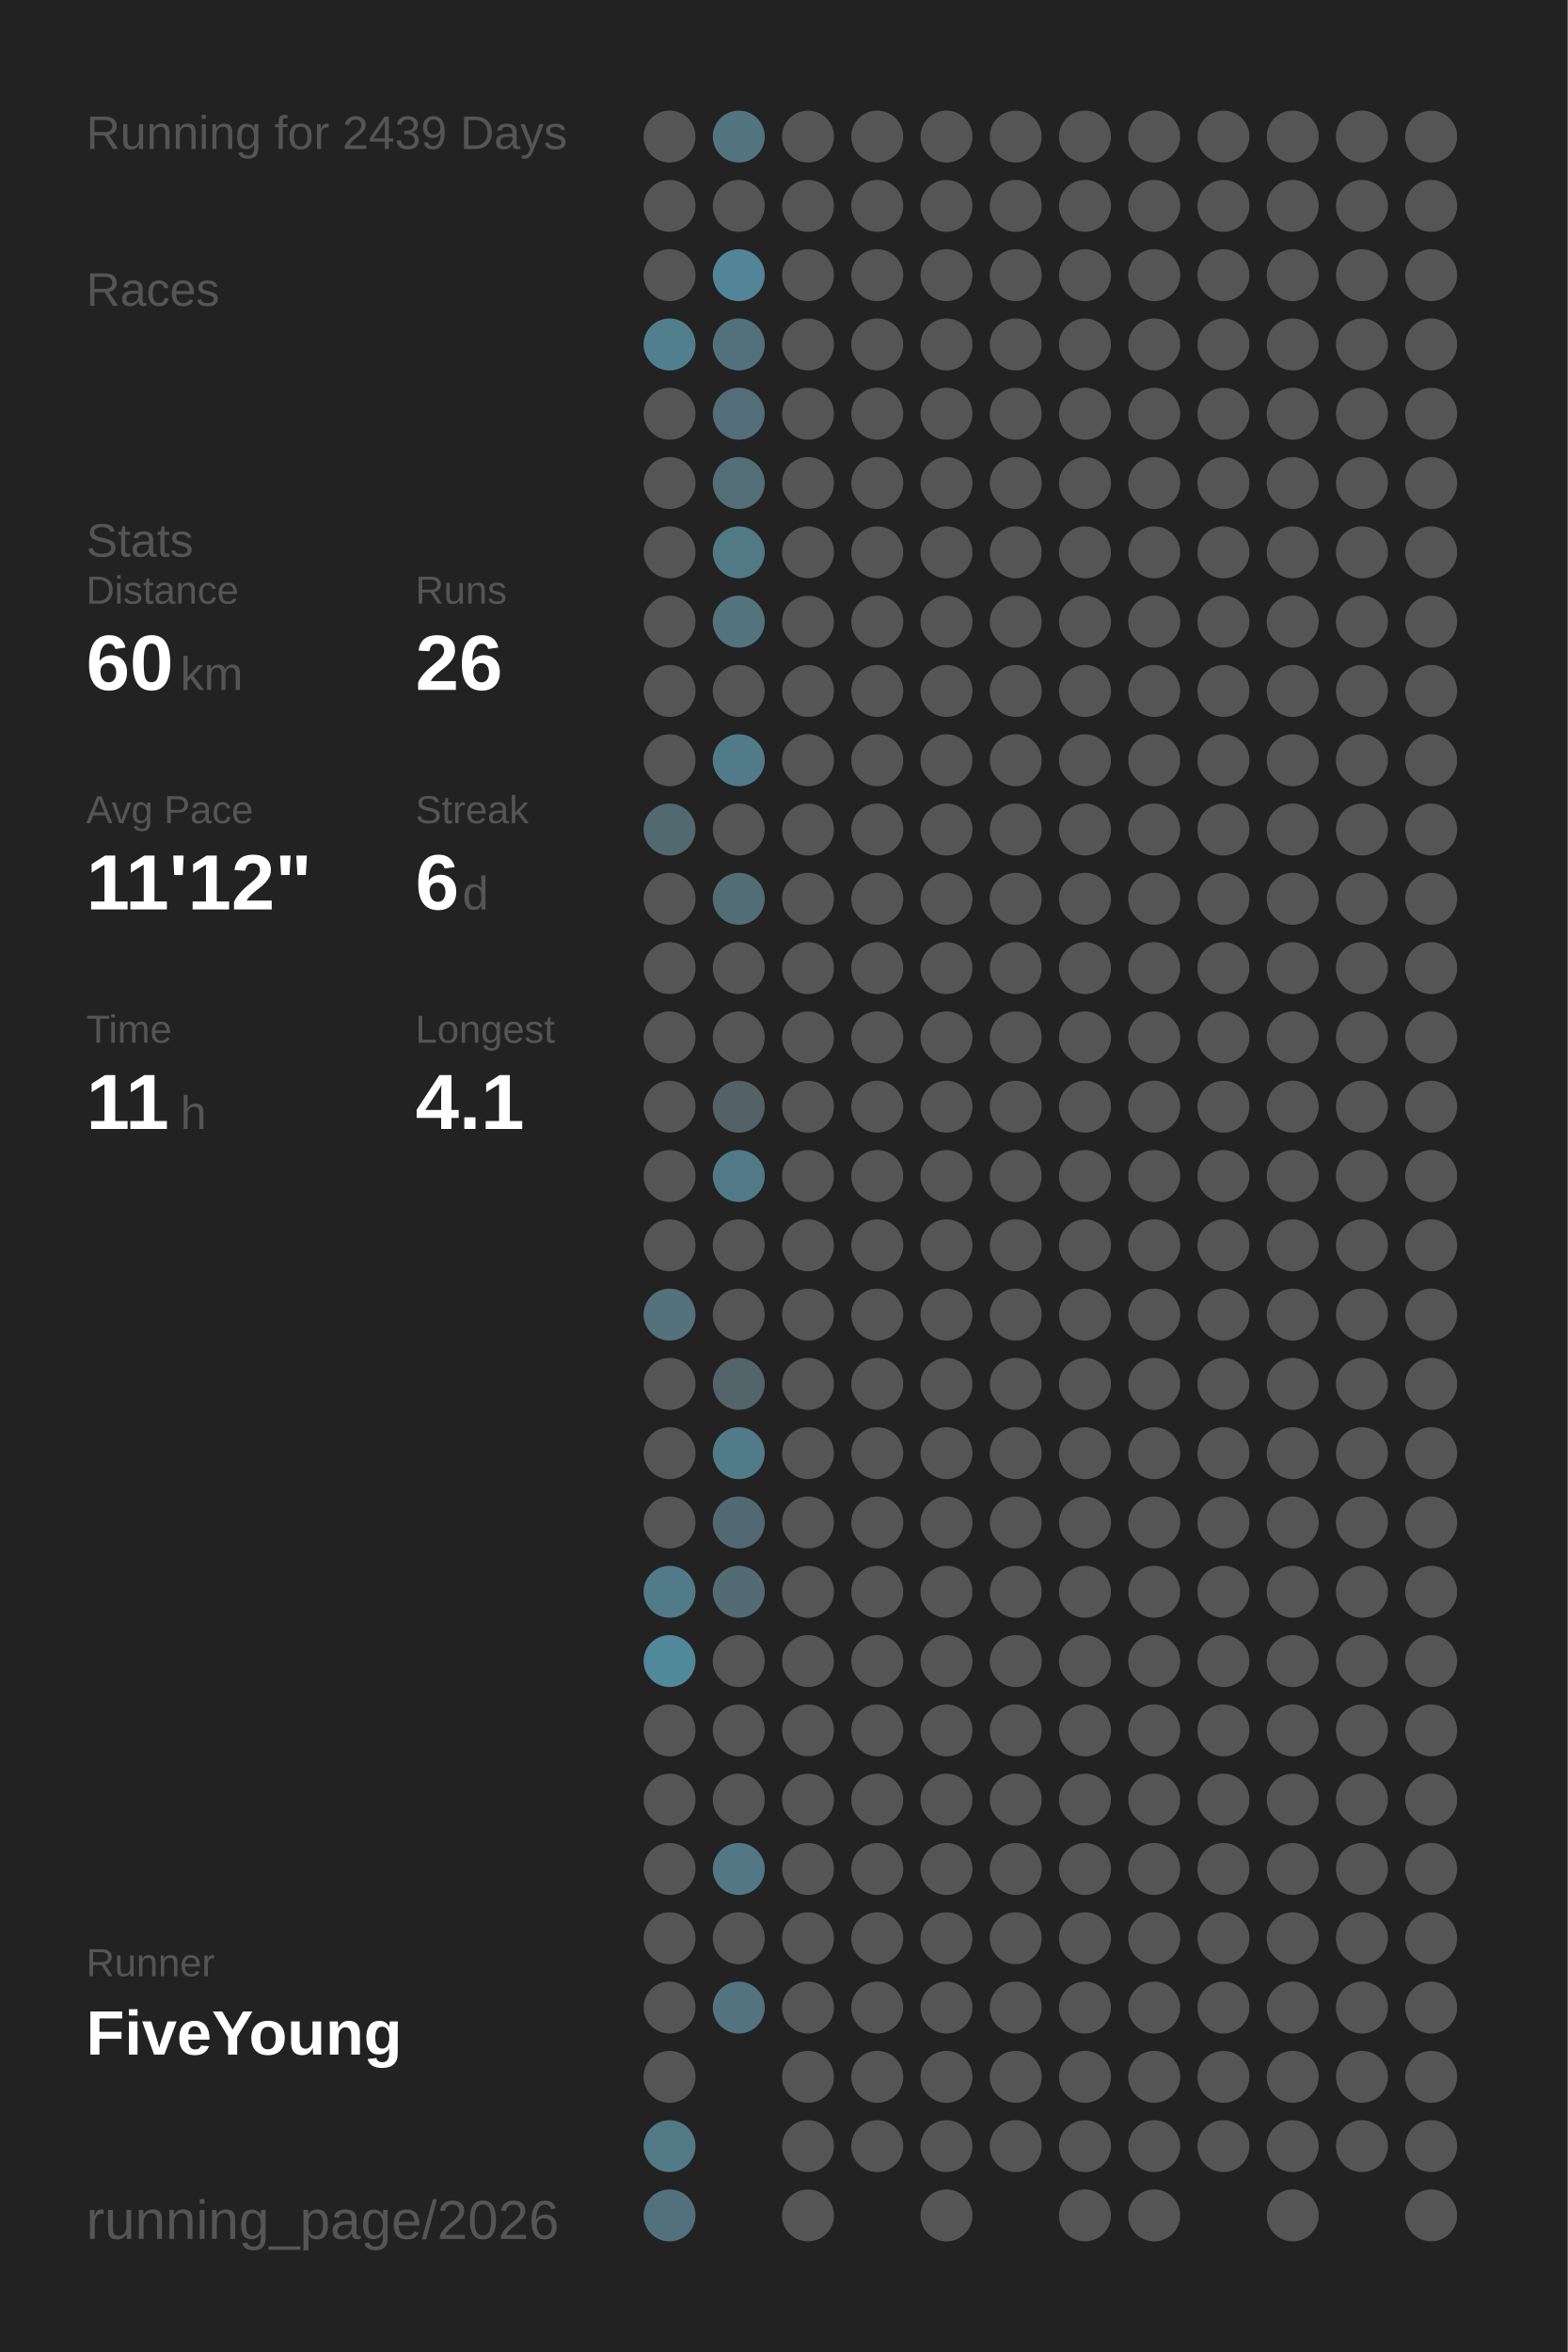
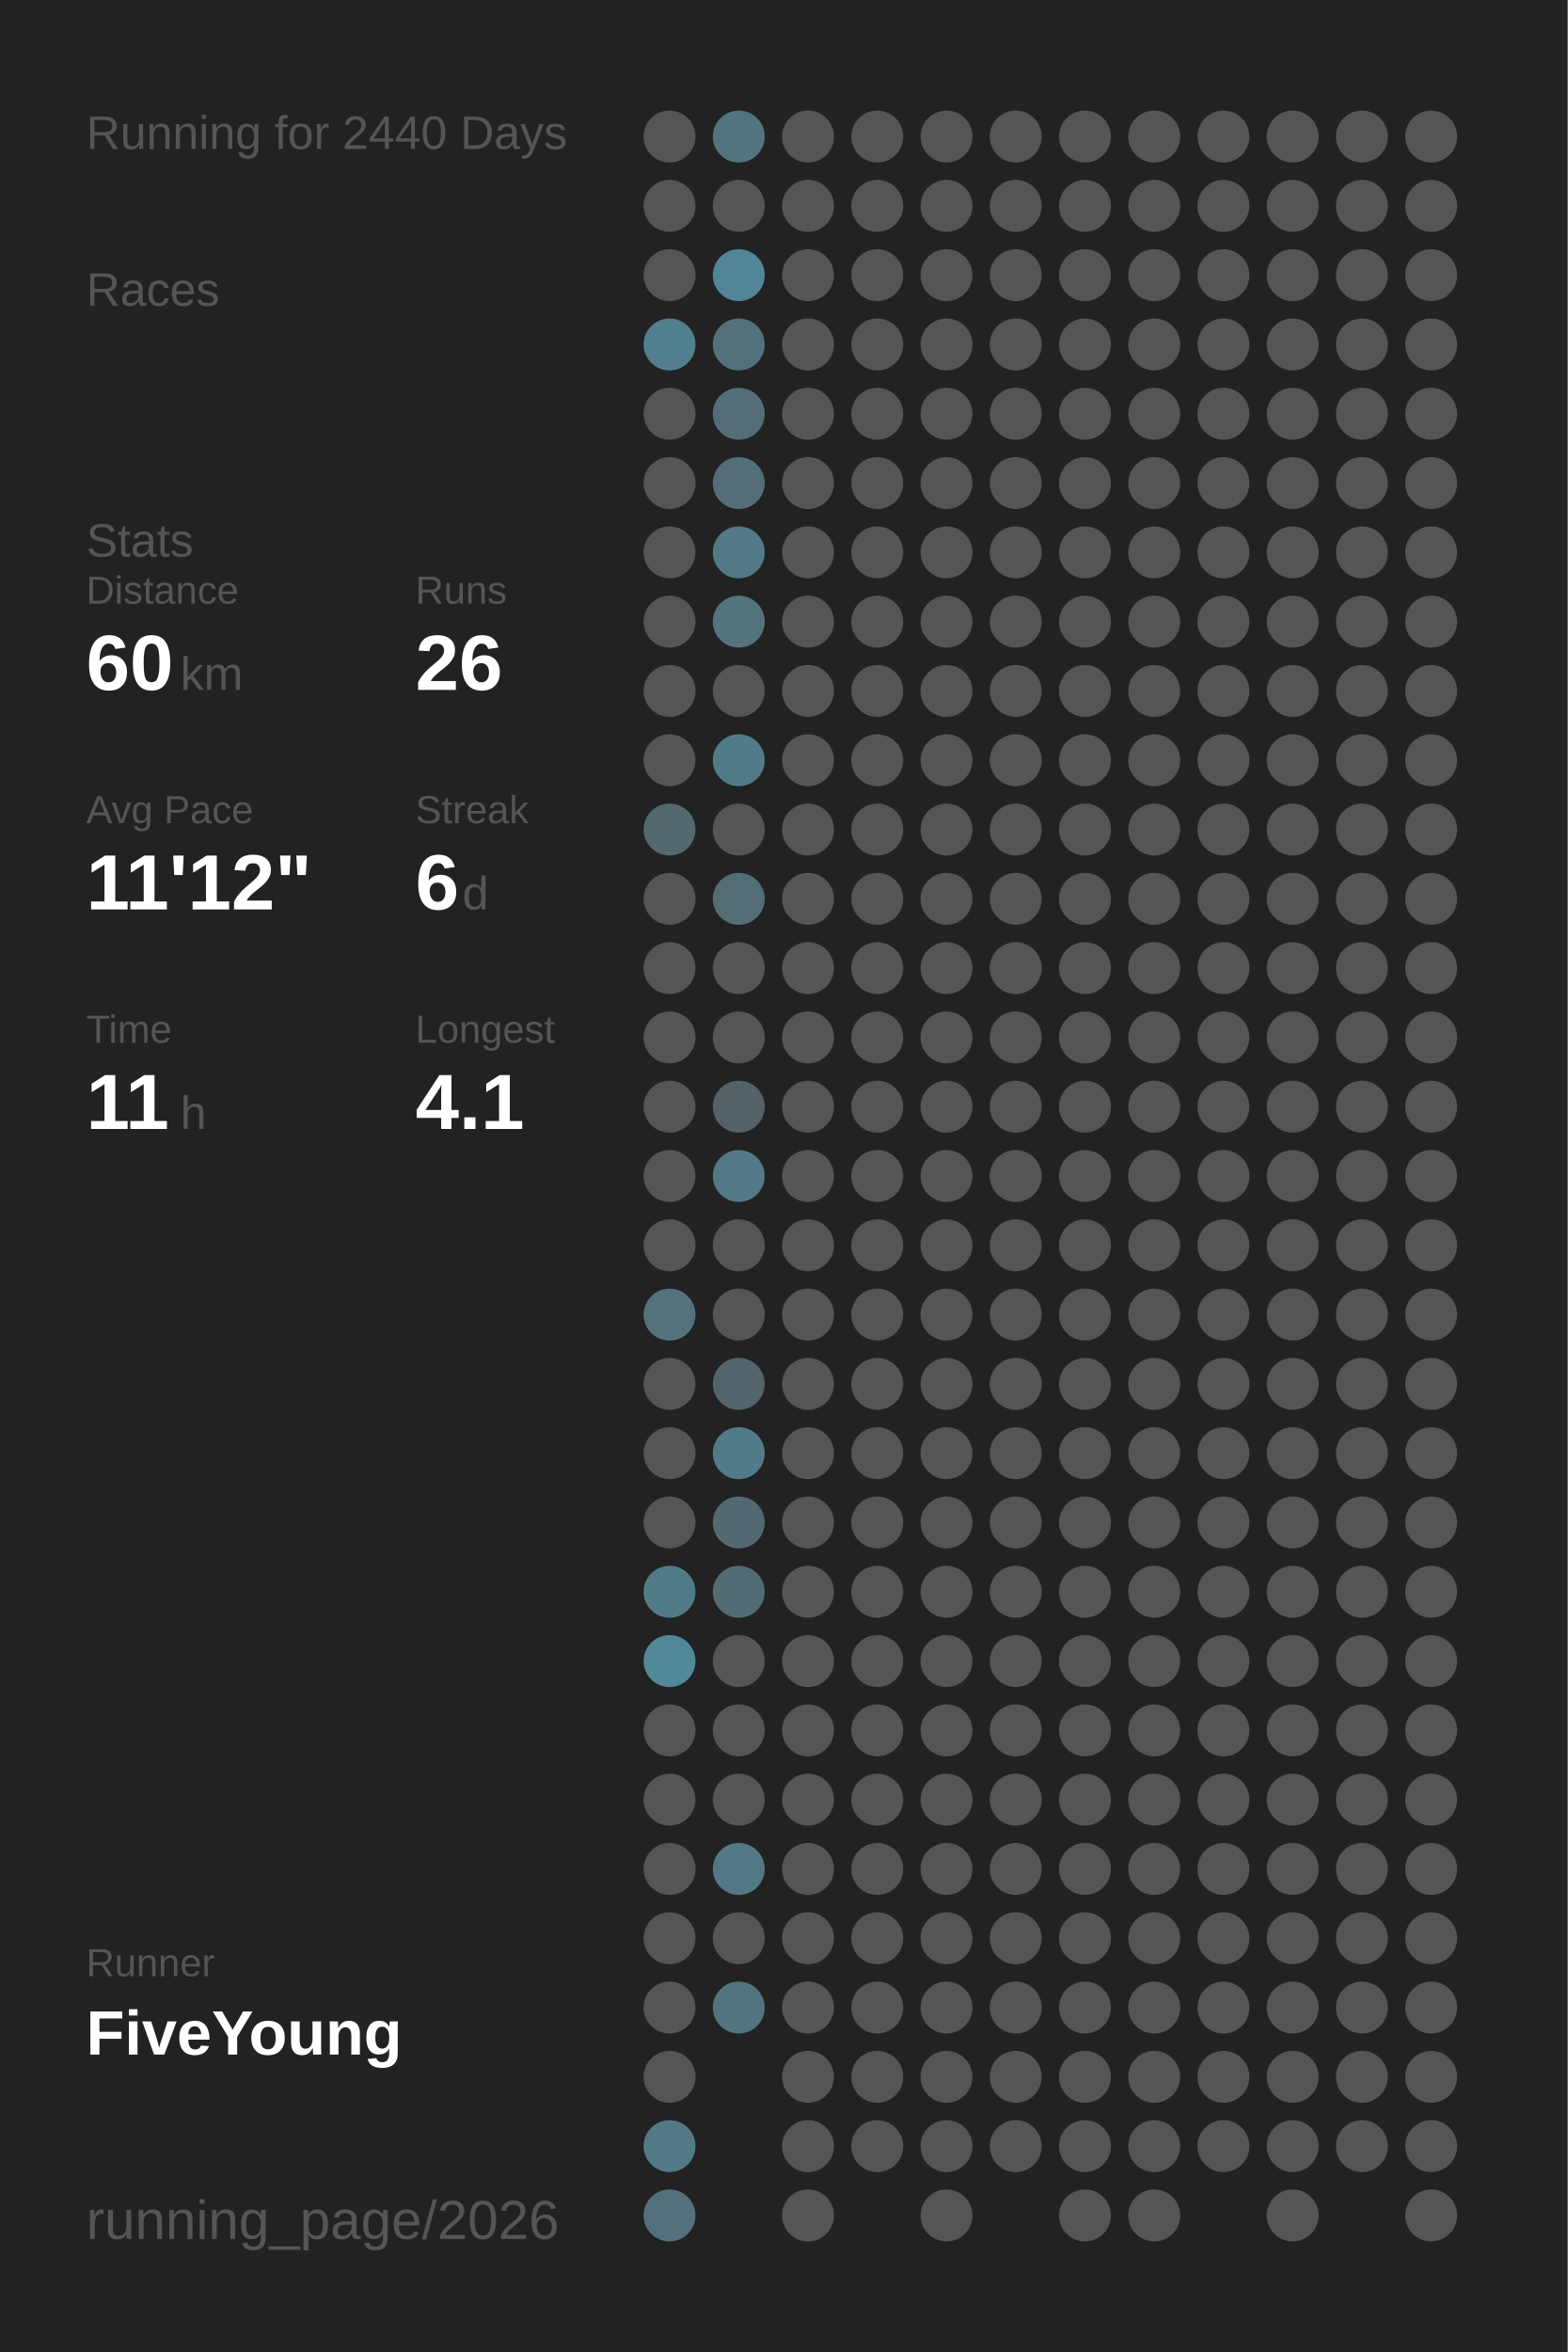
<svg xmlns="http://www.w3.org/2000/svg" baseProfile="full" height="300mm" version="1.1" viewBox="0,0,200,300" width="200mm">
  <defs />
  <rect fill="#222222" height="300" width="200" x="0" y="0" />
-   <text fill="#555555" style="font-size:6px; font-family:Arial;" x="11" y="19">Running for 2439 Days</text>
+   <text fill="#555555" style="font-size:6px; font-family:Arial;" x="11" y="19">Running for 2440 Days</text>
  <text fill="#555555" style="font-size:6px; font-family:Arial;" x="11" y="39">Races</text>
  <text fill="#555555" style="font-size:6px; font-family:Arial;" x="11" y="71">Stats</text>
  <text fill="#555555" style="font-size:5px; font-family:Arial;" x="11" y="77">Distance</text>
  <text fill="#FFFFFF" style="font-size:10px; font-family:Arial; font-weight:bold;" x="11" y="88">60</text>
  <text fill="#555555" style="font-size:6px; font-family:Arial;" x="23" y="88">km</text>
  <text fill="#555555" style="font-size:5px; font-family:Arial;" x="53" y="77">Runs</text>
  <text fill="#FFFFFF" style="font-size:10px; font-family:Arial; font-weight:bold;" x="53" y="88">26</text>
  <text fill="#555555" style="font-size:5px; font-family:Arial;" x="11" y="105">Avg Pace</text>
  <text fill="#FFFFFF" style="font-size:10px; font-family:Arial; font-weight:bold;" x="11" y="116">11'12"</text>
  <text fill="#555555" style="font-size:5px; font-family:Arial;" x="53" y="105">Streak</text>
  <text fill="#FFFFFF" style="font-size:10px; font-family:Arial; font-weight:bold;" x="53" y="116">6</text>
  <text fill="#555555" style="font-size:6px; font-family:Arial;" x="59" y="116">d</text>
  <text fill="#555555" style="font-size:5px; font-family:Arial;" x="11" y="133">Time</text>
  <text fill="#FFFFFF" style="font-size:10px; font-family:Arial; font-weight:bold;" x="11" y="144">11</text>
  <text fill="#555555" style="font-size:6px; font-family:Arial;" x="23" y="144">h</text>
  <text fill="#555555" style="font-size:5px; font-family:Arial;" x="53" y="133">Longest</text>
  <text fill="#FFFFFF" style="font-size:10px; font-family:Arial; font-weight:bold;" x="53" y="144">4.1</text>
  <text fill="#555555" style="font-size:5px; font-family:Arial;" x="11" y="252.065">Runner</text>
  <text fill="#FFFFFF" style="font-size:8px; font-family:Arial; font-weight:bold;" x="11" y="262.065">FiveYoung</text>
  <text fill="#555555" style="font-size:7px; font-family:Arial;" x="11" y="285.581">running_page/2026</text>
  <circle cx="85.417" cy="17.419" fill="#555555" r="3.312" />
  <circle cx="85.417" cy="26.258" fill="#555555" r="3.312" />
  <circle cx="85.417" cy="35.097" fill="#555555" r="3.312" />
  <circle cx="85.417" cy="43.935" fill="#527f8e" r="3.312" />
  <circle cx="85.417" cy="52.774" fill="#555555" r="3.312" />
  <circle cx="85.417" cy="61.613" fill="#555555" r="3.312" />
  <circle cx="85.417" cy="70.452" fill="#555555" r="3.312" />
  <circle cx="85.417" cy="79.29" fill="#555555" r="3.312" />
  <circle cx="85.417" cy="88.129" fill="#555555" r="3.312" />
  <circle cx="85.417" cy="96.968" fill="#555555" r="3.312" />
  <circle cx="85.417" cy="105.806" fill="#536970" r="3.312" />
  <circle cx="85.417" cy="114.645" fill="#555555" r="3.312" />
  <circle cx="85.417" cy="123.484" fill="#555555" r="3.312" />
  <circle cx="85.417" cy="132.323" fill="#555555" r="3.312" />
  <circle cx="85.417" cy="141.161" fill="#555555" r="3.312" />
  <circle cx="85.417" cy="150" fill="#555555" r="3.312" />
  <circle cx="85.417" cy="158.839" fill="#555555" r="3.312" />
  <circle cx="85.417" cy="167.677" fill="#53727c" r="3.312" />
  <circle cx="85.417" cy="176.516" fill="#555555" r="3.312" />
  <circle cx="85.417" cy="185.355" fill="#555555" r="3.312" />
  <circle cx="85.417" cy="194.194" fill="#555555" r="3.312" />
  <circle cx="85.417" cy="203.032" fill="#527b89" r="3.312" />
  <circle cx="85.417" cy="211.871" fill="#51889a" r="3.312" />
  <circle cx="85.417" cy="220.71" fill="#555555" r="3.312" />
  <circle cx="85.417" cy="229.548" fill="#555555" r="3.312" />
  <circle cx="85.417" cy="238.387" fill="#555555" r="3.312" />
  <circle cx="85.417" cy="247.226" fill="#555555" r="3.312" />
  <circle cx="85.417" cy="256.065" fill="#555555" r="3.312" />
  <circle cx="85.417" cy="264.903" fill="#555555" r="3.312" />
  <circle cx="85.417" cy="273.742" fill="#527986" r="3.312" />
  <circle cx="85.417" cy="282.581" fill="#53717c" r="3.312" />
  <circle cx="94.25" cy="17.419" fill="#52747f" r="3.312" />
  <circle cx="94.25" cy="26.258" fill="#555555" r="3.312" />
  <circle cx="94.25" cy="35.097" fill="#518597" r="3.312" />
  <circle cx="94.25" cy="43.935" fill="#53717b" r="3.312" />
  <circle cx="94.25" cy="52.774" fill="#536e78" r="3.312" />
  <circle cx="94.25" cy="61.613" fill="#536e77" r="3.312" />
  <circle cx="94.25" cy="70.452" fill="#527986" r="3.312" />
  <circle cx="94.25" cy="79.29" fill="#53737d" r="3.312" />
  <circle cx="94.25" cy="88.129" fill="#555555" r="3.312" />
  <circle cx="94.25" cy="96.968" fill="#527b89" r="3.312" />
  <circle cx="94.25" cy="105.806" fill="#555555" r="3.312" />
  <circle cx="94.25" cy="114.645" fill="#536d75" r="3.312" />
  <circle cx="94.25" cy="123.484" fill="#555555" r="3.312" />
  <circle cx="94.25" cy="132.323" fill="#555555" r="3.312" />
  <circle cx="94.25" cy="141.161" fill="#546267" r="3.312" />
  <circle cx="94.25" cy="150" fill="#527987" r="3.312" />
  <circle cx="94.25" cy="158.839" fill="#555555" r="3.312" />
  <circle cx="94.25" cy="167.677" fill="#555555" r="3.312" />
  <circle cx="94.25" cy="176.516" fill="#53646a" r="3.312" />
  <circle cx="94.25" cy="185.355" fill="#527b89" r="3.312" />
  <circle cx="94.25" cy="194.194" fill="#536971" r="3.312" />
  <circle cx="94.25" cy="203.032" fill="#536b73" r="3.312" />
  <circle cx="94.25" cy="211.871" fill="#555555" r="3.312" />
  <circle cx="94.25" cy="220.71" fill="#555555" r="3.312" />
  <circle cx="94.25" cy="229.548" fill="#555555" r="3.312" />
  <circle cx="94.25" cy="238.387" fill="#527885" r="3.312" />
  <circle cx="94.25" cy="247.226" fill="#555555" r="3.312" />
  <circle cx="94.25" cy="256.065" fill="#53737e" r="3.312" />
  <circle cx="103.083" cy="17.419" fill="#555555" r="3.312" />
  <circle cx="103.083" cy="26.258" fill="#555555" r="3.312" />
  <circle cx="103.083" cy="35.097" fill="#555555" r="3.312" />
  <circle cx="103.083" cy="43.935" fill="#555555" r="3.312" />
  <circle cx="103.083" cy="52.774" fill="#555555" r="3.312" />
  <circle cx="103.083" cy="61.613" fill="#555555" r="3.312" />
  <circle cx="103.083" cy="70.452" fill="#555555" r="3.312" />
  <circle cx="103.083" cy="79.29" fill="#555555" r="3.312" />
  <circle cx="103.083" cy="88.129" fill="#555555" r="3.312" />
  <circle cx="103.083" cy="96.968" fill="#555555" r="3.312" />
  <circle cx="103.083" cy="105.806" fill="#555555" r="3.312" />
  <circle cx="103.083" cy="114.645" fill="#555555" r="3.312" />
  <circle cx="103.083" cy="123.484" fill="#555555" r="3.312" />
  <circle cx="103.083" cy="132.323" fill="#555555" r="3.312" />
  <circle cx="103.083" cy="141.161" fill="#555555" r="3.312" />
  <circle cx="103.083" cy="150" fill="#555555" r="3.312" />
  <circle cx="103.083" cy="158.839" fill="#555555" r="3.312" />
  <circle cx="103.083" cy="167.677" fill="#555555" r="3.312" />
  <circle cx="103.083" cy="176.516" fill="#555555" r="3.312" />
  <circle cx="103.083" cy="185.355" fill="#555555" r="3.312" />
  <circle cx="103.083" cy="194.194" fill="#555555" r="3.312" />
  <circle cx="103.083" cy="203.032" fill="#555555" r="3.312" />
  <circle cx="103.083" cy="211.871" fill="#555555" r="3.312" />
  <circle cx="103.083" cy="220.71" fill="#555555" r="3.312" />
  <circle cx="103.083" cy="229.548" fill="#555555" r="3.312" />
  <circle cx="103.083" cy="238.387" fill="#555555" r="3.312" />
  <circle cx="103.083" cy="247.226" fill="#555555" r="3.312" />
  <circle cx="103.083" cy="256.065" fill="#555555" r="3.312" />
  <circle cx="103.083" cy="264.903" fill="#555555" r="3.312" />
  <circle cx="103.083" cy="273.742" fill="#555555" r="3.312" />
  <circle cx="103.083" cy="282.581" fill="#555555" r="3.312" />
  <circle cx="111.917" cy="17.419" fill="#555555" r="3.312" />
  <circle cx="111.917" cy="26.258" fill="#555555" r="3.312" />
  <circle cx="111.917" cy="35.097" fill="#555555" r="3.312" />
  <circle cx="111.917" cy="43.935" fill="#555555" r="3.312" />
  <circle cx="111.917" cy="52.774" fill="#555555" r="3.312" />
  <circle cx="111.917" cy="61.613" fill="#555555" r="3.312" />
  <circle cx="111.917" cy="70.452" fill="#555555" r="3.312" />
  <circle cx="111.917" cy="79.29" fill="#555555" r="3.312" />
  <circle cx="111.917" cy="88.129" fill="#555555" r="3.312" />
  <circle cx="111.917" cy="96.968" fill="#555555" r="3.312" />
  <circle cx="111.917" cy="105.806" fill="#555555" r="3.312" />
  <circle cx="111.917" cy="114.645" fill="#555555" r="3.312" />
  <circle cx="111.917" cy="123.484" fill="#555555" r="3.312" />
  <circle cx="111.917" cy="132.323" fill="#555555" r="3.312" />
  <circle cx="111.917" cy="141.161" fill="#555555" r="3.312" />
  <circle cx="111.917" cy="150" fill="#555555" r="3.312" />
  <circle cx="111.917" cy="158.839" fill="#555555" r="3.312" />
  <circle cx="111.917" cy="167.677" fill="#555555" r="3.312" />
  <circle cx="111.917" cy="176.516" fill="#555555" r="3.312" />
  <circle cx="111.917" cy="185.355" fill="#555555" r="3.312" />
  <circle cx="111.917" cy="194.194" fill="#555555" r="3.312" />
  <circle cx="111.917" cy="203.032" fill="#555555" r="3.312" />
  <circle cx="111.917" cy="211.871" fill="#555555" r="3.312" />
  <circle cx="111.917" cy="220.71" fill="#555555" r="3.312" />
  <circle cx="111.917" cy="229.548" fill="#555555" r="3.312" />
  <circle cx="111.917" cy="238.387" fill="#555555" r="3.312" />
  <circle cx="111.917" cy="247.226" fill="#555555" r="3.312" />
  <circle cx="111.917" cy="256.065" fill="#555555" r="3.312" />
  <circle cx="111.917" cy="264.903" fill="#555555" r="3.312" />
  <circle cx="111.917" cy="273.742" fill="#555555" r="3.312" />
  <circle cx="120.75" cy="17.419" fill="#555555" r="3.312" />
  <circle cx="120.75" cy="26.258" fill="#555555" r="3.312" />
  <circle cx="120.75" cy="35.097" fill="#555555" r="3.312" />
  <circle cx="120.75" cy="43.935" fill="#555555" r="3.312" />
  <circle cx="120.75" cy="52.774" fill="#555555" r="3.312" />
  <circle cx="120.75" cy="61.613" fill="#555555" r="3.312" />
  <circle cx="120.75" cy="70.452" fill="#555555" r="3.312" />
  <circle cx="120.75" cy="79.29" fill="#555555" r="3.312" />
  <circle cx="120.75" cy="88.129" fill="#555555" r="3.312" />
  <circle cx="120.75" cy="96.968" fill="#555555" r="3.312" />
  <circle cx="120.75" cy="105.806" fill="#555555" r="3.312" />
  <circle cx="120.75" cy="114.645" fill="#555555" r="3.312" />
  <circle cx="120.75" cy="123.484" fill="#555555" r="3.312" />
  <circle cx="120.75" cy="132.323" fill="#555555" r="3.312" />
  <circle cx="120.75" cy="141.161" fill="#555555" r="3.312" />
  <circle cx="120.75" cy="150" fill="#555555" r="3.312" />
  <circle cx="120.75" cy="158.839" fill="#555555" r="3.312" />
  <circle cx="120.75" cy="167.677" fill="#555555" r="3.312" />
  <circle cx="120.75" cy="176.516" fill="#555555" r="3.312" />
  <circle cx="120.75" cy="185.355" fill="#555555" r="3.312" />
  <circle cx="120.75" cy="194.194" fill="#555555" r="3.312" />
  <circle cx="120.75" cy="203.032" fill="#555555" r="3.312" />
  <circle cx="120.75" cy="211.871" fill="#555555" r="3.312" />
  <circle cx="120.75" cy="220.71" fill="#555555" r="3.312" />
  <circle cx="120.75" cy="229.548" fill="#555555" r="3.312" />
  <circle cx="120.75" cy="238.387" fill="#555555" r="3.312" />
  <circle cx="120.75" cy="247.226" fill="#555555" r="3.312" />
  <circle cx="120.75" cy="256.065" fill="#555555" r="3.312" />
  <circle cx="120.75" cy="264.903" fill="#555555" r="3.312" />
  <circle cx="120.75" cy="273.742" fill="#555555" r="3.312" />
  <circle cx="120.75" cy="282.581" fill="#555555" r="3.312" />
  <circle cx="129.583" cy="17.419" fill="#555555" r="3.312" />
  <circle cx="129.583" cy="26.258" fill="#555555" r="3.312" />
  <circle cx="129.583" cy="35.097" fill="#555555" r="3.312" />
  <circle cx="129.583" cy="43.935" fill="#555555" r="3.312" />
  <circle cx="129.583" cy="52.774" fill="#555555" r="3.312" />
  <circle cx="129.583" cy="61.613" fill="#555555" r="3.312" />
  <circle cx="129.583" cy="70.452" fill="#555555" r="3.312" />
  <circle cx="129.583" cy="79.29" fill="#555555" r="3.312" />
  <circle cx="129.583" cy="88.129" fill="#555555" r="3.312" />
  <circle cx="129.583" cy="96.968" fill="#555555" r="3.312" />
  <circle cx="129.583" cy="105.806" fill="#555555" r="3.312" />
  <circle cx="129.583" cy="114.645" fill="#555555" r="3.312" />
  <circle cx="129.583" cy="123.484" fill="#555555" r="3.312" />
  <circle cx="129.583" cy="132.323" fill="#555555" r="3.312" />
  <circle cx="129.583" cy="141.161" fill="#555555" r="3.312" />
  <circle cx="129.583" cy="150" fill="#555555" r="3.312" />
  <circle cx="129.583" cy="158.839" fill="#555555" r="3.312" />
  <circle cx="129.583" cy="167.677" fill="#555555" r="3.312" />
  <circle cx="129.583" cy="176.516" fill="#555555" r="3.312" />
  <circle cx="129.583" cy="185.355" fill="#555555" r="3.312" />
  <circle cx="129.583" cy="194.194" fill="#555555" r="3.312" />
  <circle cx="129.583" cy="203.032" fill="#555555" r="3.312" />
  <circle cx="129.583" cy="211.871" fill="#555555" r="3.312" />
  <circle cx="129.583" cy="220.71" fill="#555555" r="3.312" />
  <circle cx="129.583" cy="229.548" fill="#555555" r="3.312" />
  <circle cx="129.583" cy="238.387" fill="#555555" r="3.312" />
  <circle cx="129.583" cy="247.226" fill="#555555" r="3.312" />
  <circle cx="129.583" cy="256.065" fill="#555555" r="3.312" />
  <circle cx="129.583" cy="264.903" fill="#555555" r="3.312" />
  <circle cx="129.583" cy="273.742" fill="#555555" r="3.312" />
  <circle cx="138.417" cy="17.419" fill="#555555" r="3.312" />
  <circle cx="138.417" cy="26.258" fill="#555555" r="3.312" />
  <circle cx="138.417" cy="35.097" fill="#555555" r="3.312" />
  <circle cx="138.417" cy="43.935" fill="#555555" r="3.312" />
  <circle cx="138.417" cy="52.774" fill="#555555" r="3.312" />
  <circle cx="138.417" cy="61.613" fill="#555555" r="3.312" />
  <circle cx="138.417" cy="70.452" fill="#555555" r="3.312" />
  <circle cx="138.417" cy="79.29" fill="#555555" r="3.312" />
  <circle cx="138.417" cy="88.129" fill="#555555" r="3.312" />
  <circle cx="138.417" cy="96.968" fill="#555555" r="3.312" />
  <circle cx="138.417" cy="105.806" fill="#555555" r="3.312" />
  <circle cx="138.417" cy="114.645" fill="#555555" r="3.312" />
  <circle cx="138.417" cy="123.484" fill="#555555" r="3.312" />
  <circle cx="138.417" cy="132.323" fill="#555555" r="3.312" />
  <circle cx="138.417" cy="141.161" fill="#555555" r="3.312" />
  <circle cx="138.417" cy="150" fill="#555555" r="3.312" />
  <circle cx="138.417" cy="158.839" fill="#555555" r="3.312" />
  <circle cx="138.417" cy="167.677" fill="#555555" r="3.312" />
  <circle cx="138.417" cy="176.516" fill="#555555" r="3.312" />
  <circle cx="138.417" cy="185.355" fill="#555555" r="3.312" />
  <circle cx="138.417" cy="194.194" fill="#555555" r="3.312" />
  <circle cx="138.417" cy="203.032" fill="#555555" r="3.312" />
  <circle cx="138.417" cy="211.871" fill="#555555" r="3.312" />
  <circle cx="138.417" cy="220.71" fill="#555555" r="3.312" />
  <circle cx="138.417" cy="229.548" fill="#555555" r="3.312" />
  <circle cx="138.417" cy="238.387" fill="#555555" r="3.312" />
  <circle cx="138.417" cy="247.226" fill="#555555" r="3.312" />
  <circle cx="138.417" cy="256.065" fill="#555555" r="3.312" />
  <circle cx="138.417" cy="264.903" fill="#555555" r="3.312" />
  <circle cx="138.417" cy="273.742" fill="#555555" r="3.312" />
  <circle cx="138.417" cy="282.581" fill="#555555" r="3.312" />
  <circle cx="147.25" cy="17.419" fill="#555555" r="3.312" />
  <circle cx="147.25" cy="26.258" fill="#555555" r="3.312" />
  <circle cx="147.25" cy="35.097" fill="#555555" r="3.312" />
  <circle cx="147.25" cy="43.935" fill="#555555" r="3.312" />
  <circle cx="147.25" cy="52.774" fill="#555555" r="3.312" />
  <circle cx="147.25" cy="61.613" fill="#555555" r="3.312" />
  <circle cx="147.25" cy="70.452" fill="#555555" r="3.312" />
  <circle cx="147.25" cy="79.29" fill="#555555" r="3.312" />
  <circle cx="147.25" cy="88.129" fill="#555555" r="3.312" />
  <circle cx="147.25" cy="96.968" fill="#555555" r="3.312" />
  <circle cx="147.25" cy="105.806" fill="#555555" r="3.312" />
  <circle cx="147.25" cy="114.645" fill="#555555" r="3.312" />
  <circle cx="147.25" cy="123.484" fill="#555555" r="3.312" />
  <circle cx="147.25" cy="132.323" fill="#555555" r="3.312" />
  <circle cx="147.25" cy="141.161" fill="#555555" r="3.312" />
  <circle cx="147.25" cy="150" fill="#555555" r="3.312" />
  <circle cx="147.25" cy="158.839" fill="#555555" r="3.312" />
  <circle cx="147.25" cy="167.677" fill="#555555" r="3.312" />
  <circle cx="147.25" cy="176.516" fill="#555555" r="3.312" />
  <circle cx="147.25" cy="185.355" fill="#555555" r="3.312" />
  <circle cx="147.25" cy="194.194" fill="#555555" r="3.312" />
  <circle cx="147.25" cy="203.032" fill="#555555" r="3.312" />
  <circle cx="147.25" cy="211.871" fill="#555555" r="3.312" />
  <circle cx="147.25" cy="220.71" fill="#555555" r="3.312" />
  <circle cx="147.25" cy="229.548" fill="#555555" r="3.312" />
  <circle cx="147.25" cy="238.387" fill="#555555" r="3.312" />
  <circle cx="147.25" cy="247.226" fill="#555555" r="3.312" />
  <circle cx="147.25" cy="256.065" fill="#555555" r="3.312" />
  <circle cx="147.25" cy="264.903" fill="#555555" r="3.312" />
  <circle cx="147.25" cy="273.742" fill="#555555" r="3.312" />
  <circle cx="147.25" cy="282.581" fill="#555555" r="3.312" />
  <circle cx="156.083" cy="17.419" fill="#555555" r="3.312" />
  <circle cx="156.083" cy="26.258" fill="#555555" r="3.312" />
  <circle cx="156.083" cy="35.097" fill="#555555" r="3.312" />
  <circle cx="156.083" cy="43.935" fill="#555555" r="3.312" />
  <circle cx="156.083" cy="52.774" fill="#555555" r="3.312" />
  <circle cx="156.083" cy="61.613" fill="#555555" r="3.312" />
  <circle cx="156.083" cy="70.452" fill="#555555" r="3.312" />
  <circle cx="156.083" cy="79.29" fill="#555555" r="3.312" />
  <circle cx="156.083" cy="88.129" fill="#555555" r="3.312" />
  <circle cx="156.083" cy="96.968" fill="#555555" r="3.312" />
  <circle cx="156.083" cy="105.806" fill="#555555" r="3.312" />
  <circle cx="156.083" cy="114.645" fill="#555555" r="3.312" />
  <circle cx="156.083" cy="123.484" fill="#555555" r="3.312" />
  <circle cx="156.083" cy="132.323" fill="#555555" r="3.312" />
  <circle cx="156.083" cy="141.161" fill="#555555" r="3.312" />
  <circle cx="156.083" cy="150" fill="#555555" r="3.312" />
  <circle cx="156.083" cy="158.839" fill="#555555" r="3.312" />
  <circle cx="156.083" cy="167.677" fill="#555555" r="3.312" />
  <circle cx="156.083" cy="176.516" fill="#555555" r="3.312" />
  <circle cx="156.083" cy="185.355" fill="#555555" r="3.312" />
  <circle cx="156.083" cy="194.194" fill="#555555" r="3.312" />
  <circle cx="156.083" cy="203.032" fill="#555555" r="3.312" />
  <circle cx="156.083" cy="211.871" fill="#555555" r="3.312" />
  <circle cx="156.083" cy="220.71" fill="#555555" r="3.312" />
  <circle cx="156.083" cy="229.548" fill="#555555" r="3.312" />
  <circle cx="156.083" cy="238.387" fill="#555555" r="3.312" />
  <circle cx="156.083" cy="247.226" fill="#555555" r="3.312" />
  <circle cx="156.083" cy="256.065" fill="#555555" r="3.312" />
  <circle cx="156.083" cy="264.903" fill="#555555" r="3.312" />
  <circle cx="156.083" cy="273.742" fill="#555555" r="3.312" />
  <circle cx="164.917" cy="17.419" fill="#555555" r="3.312" />
  <circle cx="164.917" cy="26.258" fill="#555555" r="3.312" />
  <circle cx="164.917" cy="35.097" fill="#555555" r="3.312" />
  <circle cx="164.917" cy="43.935" fill="#555555" r="3.312" />
  <circle cx="164.917" cy="52.774" fill="#555555" r="3.312" />
  <circle cx="164.917" cy="61.613" fill="#555555" r="3.312" />
  <circle cx="164.917" cy="70.452" fill="#555555" r="3.312" />
  <circle cx="164.917" cy="79.29" fill="#555555" r="3.312" />
  <circle cx="164.917" cy="88.129" fill="#555555" r="3.312" />
  <circle cx="164.917" cy="96.968" fill="#555555" r="3.312" />
  <circle cx="164.917" cy="105.806" fill="#555555" r="3.312" />
  <circle cx="164.917" cy="114.645" fill="#555555" r="3.312" />
  <circle cx="164.917" cy="123.484" fill="#555555" r="3.312" />
  <circle cx="164.917" cy="132.323" fill="#555555" r="3.312" />
  <circle cx="164.917" cy="141.161" fill="#555555" r="3.312" />
  <circle cx="164.917" cy="150" fill="#555555" r="3.312" />
  <circle cx="164.917" cy="158.839" fill="#555555" r="3.312" />
  <circle cx="164.917" cy="167.677" fill="#555555" r="3.312" />
  <circle cx="164.917" cy="176.516" fill="#555555" r="3.312" />
  <circle cx="164.917" cy="185.355" fill="#555555" r="3.312" />
  <circle cx="164.917" cy="194.194" fill="#555555" r="3.312" />
  <circle cx="164.917" cy="203.032" fill="#555555" r="3.312" />
  <circle cx="164.917" cy="211.871" fill="#555555" r="3.312" />
  <circle cx="164.917" cy="220.71" fill="#555555" r="3.312" />
  <circle cx="164.917" cy="229.548" fill="#555555" r="3.312" />
  <circle cx="164.917" cy="238.387" fill="#555555" r="3.312" />
  <circle cx="164.917" cy="247.226" fill="#555555" r="3.312" />
  <circle cx="164.917" cy="256.065" fill="#555555" r="3.312" />
  <circle cx="164.917" cy="264.903" fill="#555555" r="3.312" />
  <circle cx="164.917" cy="273.742" fill="#555555" r="3.312" />
  <circle cx="164.917" cy="282.581" fill="#555555" r="3.312" />
  <circle cx="173.75" cy="17.419" fill="#555555" r="3.312" />
  <circle cx="173.75" cy="26.258" fill="#555555" r="3.312" />
  <circle cx="173.75" cy="35.097" fill="#555555" r="3.312" />
  <circle cx="173.75" cy="43.935" fill="#555555" r="3.312" />
  <circle cx="173.75" cy="52.774" fill="#555555" r="3.312" />
  <circle cx="173.75" cy="61.613" fill="#555555" r="3.312" />
  <circle cx="173.75" cy="70.452" fill="#555555" r="3.312" />
  <circle cx="173.75" cy="79.29" fill="#555555" r="3.312" />
  <circle cx="173.75" cy="88.129" fill="#555555" r="3.312" />
  <circle cx="173.75" cy="96.968" fill="#555555" r="3.312" />
  <circle cx="173.75" cy="105.806" fill="#555555" r="3.312" />
  <circle cx="173.75" cy="114.645" fill="#555555" r="3.312" />
  <circle cx="173.75" cy="123.484" fill="#555555" r="3.312" />
  <circle cx="173.75" cy="132.323" fill="#555555" r="3.312" />
  <circle cx="173.75" cy="141.161" fill="#555555" r="3.312" />
  <circle cx="173.75" cy="150" fill="#555555" r="3.312" />
  <circle cx="173.75" cy="158.839" fill="#555555" r="3.312" />
  <circle cx="173.75" cy="167.677" fill="#555555" r="3.312" />
  <circle cx="173.75" cy="176.516" fill="#555555" r="3.312" />
  <circle cx="173.75" cy="185.355" fill="#555555" r="3.312" />
  <circle cx="173.75" cy="194.194" fill="#555555" r="3.312" />
  <circle cx="173.75" cy="203.032" fill="#555555" r="3.312" />
  <circle cx="173.75" cy="211.871" fill="#555555" r="3.312" />
  <circle cx="173.75" cy="220.71" fill="#555555" r="3.312" />
  <circle cx="173.75" cy="229.548" fill="#555555" r="3.312" />
  <circle cx="173.75" cy="238.387" fill="#555555" r="3.312" />
  <circle cx="173.75" cy="247.226" fill="#555555" r="3.312" />
  <circle cx="173.75" cy="256.065" fill="#555555" r="3.312" />
  <circle cx="173.75" cy="264.903" fill="#555555" r="3.312" />
  <circle cx="173.75" cy="273.742" fill="#555555" r="3.312" />
  <circle cx="182.583" cy="17.419" fill="#555555" r="3.312" />
  <circle cx="182.583" cy="26.258" fill="#555555" r="3.312" />
  <circle cx="182.583" cy="35.097" fill="#555555" r="3.312" />
  <circle cx="182.583" cy="43.935" fill="#555555" r="3.312" />
  <circle cx="182.583" cy="52.774" fill="#555555" r="3.312" />
  <circle cx="182.583" cy="61.613" fill="#555555" r="3.312" />
  <circle cx="182.583" cy="70.452" fill="#555555" r="3.312" />
  <circle cx="182.583" cy="79.29" fill="#555555" r="3.312" />
  <circle cx="182.583" cy="88.129" fill="#555555" r="3.312" />
  <circle cx="182.583" cy="96.968" fill="#555555" r="3.312" />
  <circle cx="182.583" cy="105.806" fill="#555555" r="3.312" />
  <circle cx="182.583" cy="114.645" fill="#555555" r="3.312" />
  <circle cx="182.583" cy="123.484" fill="#555555" r="3.312" />
  <circle cx="182.583" cy="132.323" fill="#555555" r="3.312" />
  <circle cx="182.583" cy="141.161" fill="#555555" r="3.312" />
  <circle cx="182.583" cy="150" fill="#555555" r="3.312" />
  <circle cx="182.583" cy="158.839" fill="#555555" r="3.312" />
  <circle cx="182.583" cy="167.677" fill="#555555" r="3.312" />
  <circle cx="182.583" cy="176.516" fill="#555555" r="3.312" />
  <circle cx="182.583" cy="185.355" fill="#555555" r="3.312" />
  <circle cx="182.583" cy="194.194" fill="#555555" r="3.312" />
  <circle cx="182.583" cy="203.032" fill="#555555" r="3.312" />
  <circle cx="182.583" cy="211.871" fill="#555555" r="3.312" />
  <circle cx="182.583" cy="220.71" fill="#555555" r="3.312" />
  <circle cx="182.583" cy="229.548" fill="#555555" r="3.312" />
  <circle cx="182.583" cy="238.387" fill="#555555" r="3.312" />
  <circle cx="182.583" cy="247.226" fill="#555555" r="3.312" />
  <circle cx="182.583" cy="256.065" fill="#555555" r="3.312" />
  <circle cx="182.583" cy="264.903" fill="#555555" r="3.312" />
  <circle cx="182.583" cy="273.742" fill="#555555" r="3.312" />
  <circle cx="182.583" cy="282.581" fill="#555555" r="3.312" />
</svg>
